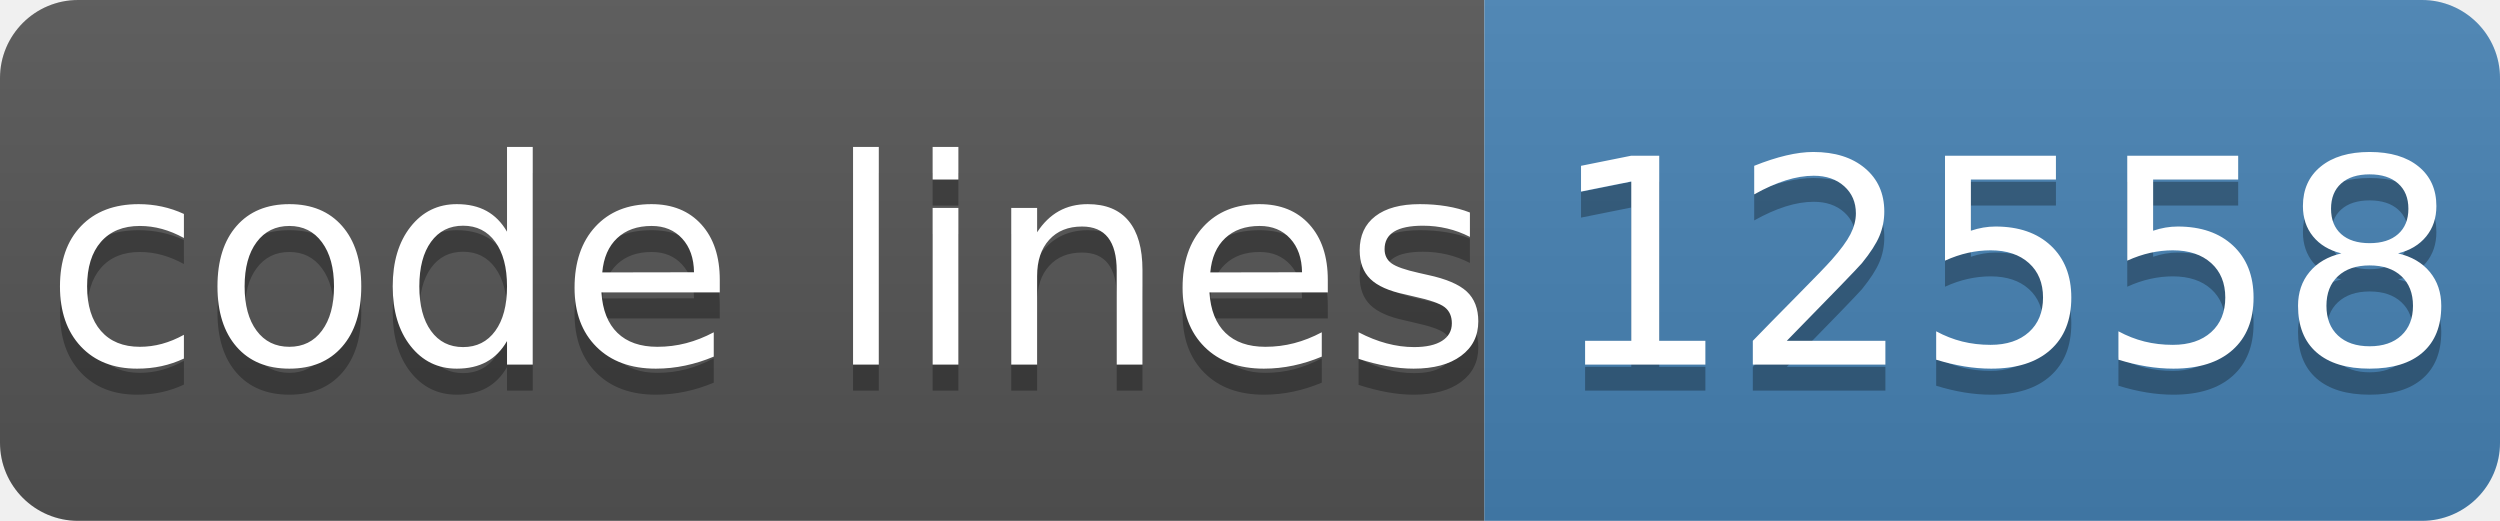
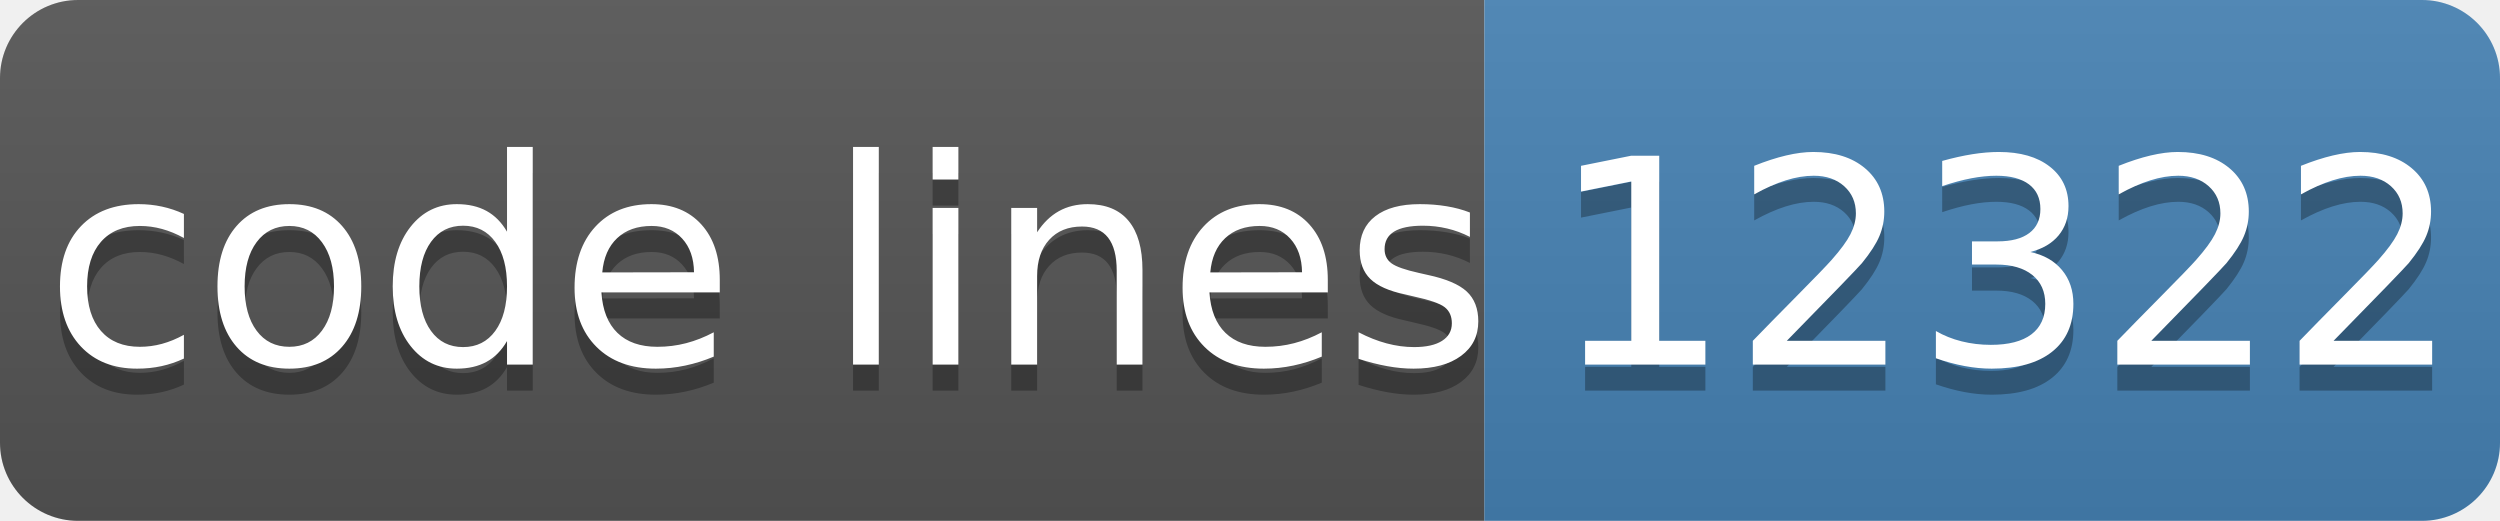
- <svg xmlns="http://www.w3.org/2000/svg" width="96" height="20" role="img" aria-label="code lines: 12558">
+ <svg xmlns="http://www.w3.org/2000/svg" width="96" height="20" role="img" aria-label="code lines: 12322">
  <linearGradient id="s" x2="0" y2="100%">
    <stop offset="0" stop-color="#bbb" stop-opacity=".1" />
    <stop offset="1" stop-opacity=".1" />
  </linearGradient>
  <clipPath id="r">
    <rect width="96" height="20" rx="3" fill="#fff" />
  </clipPath>
  <g clip-path="url(#r)">
    <rect width="57" height="20" fill="#555" />
    <rect x="57" width="40" height="20" fill="#4682b4" />
    <rect width="96" height="20" fill="url(#s)" />
  </g>
  <g fill="#fff" text-anchor="middle" font-family="Verdana,Geneva,DejaVu Sans,sans-serif" text-rendering="geometricPrecision" font-size="110">
    <text aria-hidden="true" x="295" y="150" fill="#010101" fill-opacity=".3" transform="scale(.1)" textLength="510">code lines</text>
    <text x="295" y="140" transform="scale(.1)" fill="#fff" textLength="510">code lines</text>
-     <text aria-hidden="true" x="770" y="150" fill="#010101" fill-opacity=".3" transform="scale(.1)" textLength="320">12558</text>
-     <text x="770" y="140" transform="scale(.1)" fill="#fff" textLength="320">12558</text>
+     <text aria-hidden="true" x="770" y="150" fill="#010101" fill-opacity=".3" transform="scale(.1)" textLength="320">12322</text>
+     <text x="770" y="140" transform="scale(.1)" fill="#fff" textLength="320">12322</text>
  </g>
</svg>
